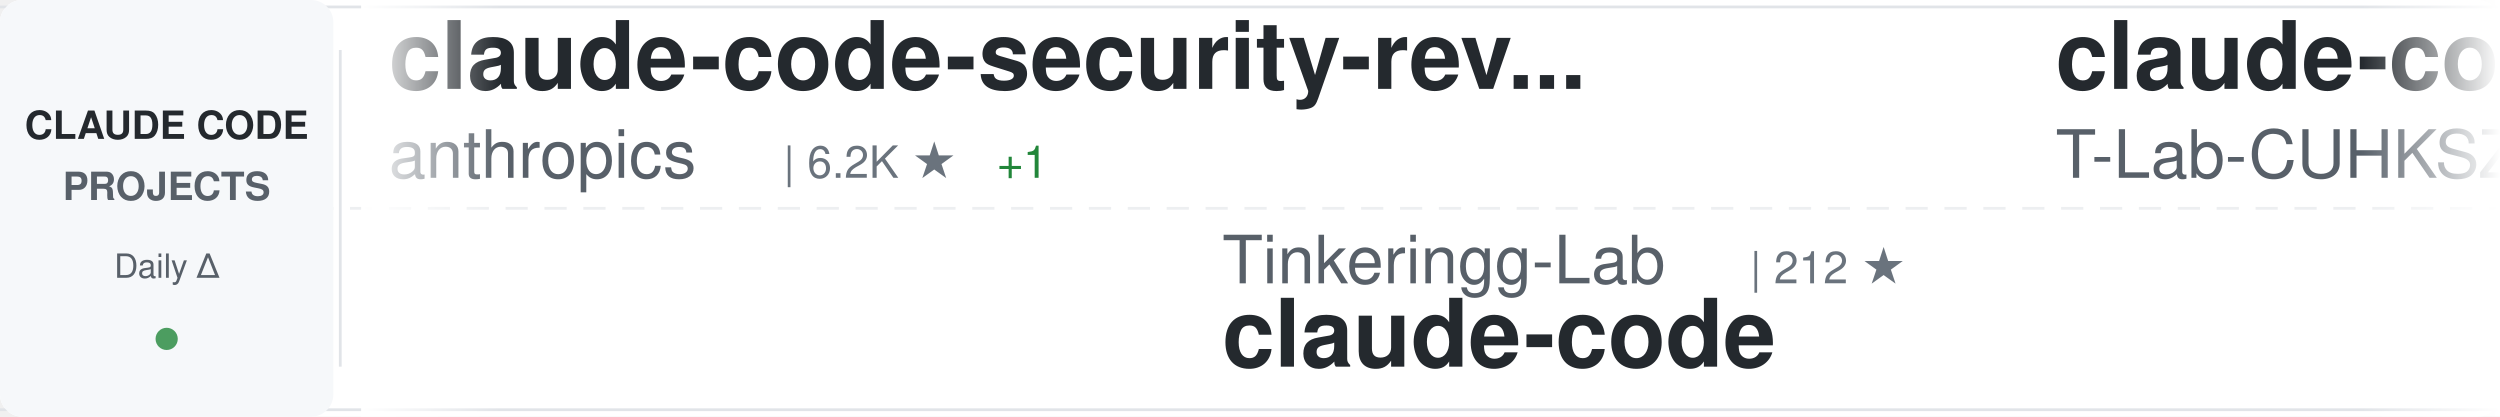
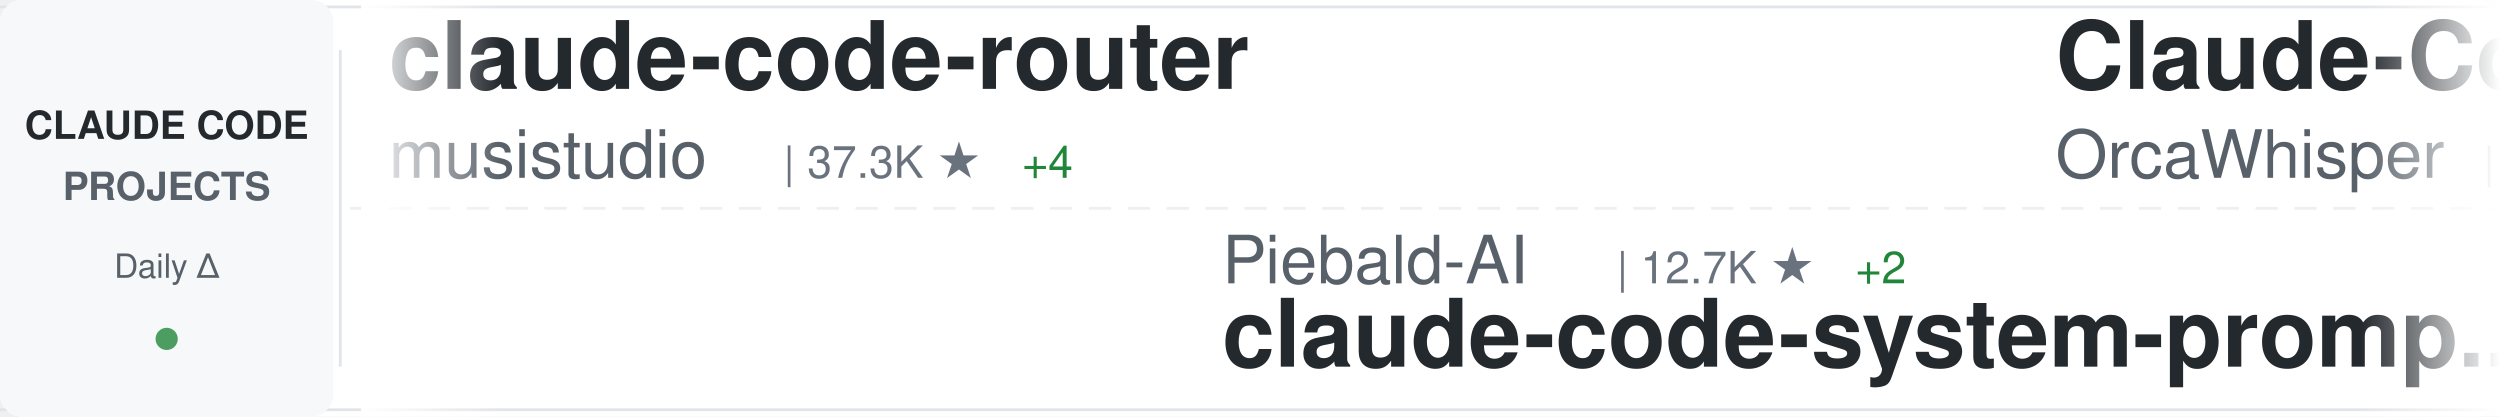
<svg xmlns="http://www.w3.org/2000/svg" width="900" height="150">
  <defs>
    <linearGradient id="awesomeLeftFade" x1="0%" y1="0%" x2="100%" y2="0%">
      <stop offset="0%" style="stop-color:#ffffff;stop-opacity:1" />
      <stop offset="100%" style="stop-color:#ffffff;stop-opacity:0" />
    </linearGradient>
    <linearGradient id="awesomeRightFade" x1="0%" y1="0%" x2="100%" y2="0%">
      <stop offset="0%" style="stop-color:#ffffff;stop-opacity:0" />
      <stop offset="100%" style="stop-color:#ffffff;stop-opacity:1" />
    </linearGradient>
  </defs>
  <rect width="900" height="150" fill="#ffffff" rx="8" />
  <rect x="0" y="2" width="900" height="1" fill="#e1e4e8" />
  <rect x="0" y="147" width="900" height="1" fill="#e1e4e8" />
  <line x1="0" y1="75" x2="900" y2="75" stroke="#e1e4e8" stroke-width="1" stroke-dasharray="8 6" opacity="0.6" />
  <rect x="0" y="0" width="120" height="150" fill="#f6f8fa" rx="8" />
  <text x="60" y="50" font-family="-apple-system, BlinkMacSystemFont, 'Segoe UI', Helvetica, Arial, sans-serif" font-size="14" font-weight="600" fill="#24292e" text-anchor="middle">CLAUDE CODE</text>
  <text x="60" y="72" font-family="-apple-system, BlinkMacSystemFont, 'Segoe UI', Helvetica, Arial, sans-serif" font-size="14" font-weight="600" fill="#586069" text-anchor="middle">PROJECTS</text>
  <text x="60" y="100" font-family="-apple-system, BlinkMacSystemFont, 'Segoe UI', Helvetica, Arial, sans-serif" font-size="12" font-weight="500" fill="#586069" text-anchor="middle">Daily Δ</text>
  <circle cx="60" cy="122" r="4" fill="#22863a" opacity="0.8" />
  <rect x="122" y="18" width="1" height="114" fill="#e1e4e8" />
  <clipPath id="awesomeTickerClip">
    <rect x="130" y="0" width="770" height="150" />
  </clipPath>
  <g clip-path="url(#awesomeTickerClip)">
    <g id="awesomeTickerItems">
      <animateTransform attributeName="transform" attributeType="XML" type="translate" from="0 0" to="-3000 0" dur="54s" repeatCount="indefinite" />
      <g transform="translate(0, 0)">
-         <text x="140" y="32" font-family="-apple-system, BlinkMacSystemFont, 'Segoe UI', Helvetica, Arial, sans-serif" font-size="34" font-weight="600" fill="#24292e">claude-code-security-rev...</text>
-         <text x="140" y="64" font-family="-apple-system, BlinkMacSystemFont, 'Segoe UI', Helvetica, Arial, sans-serif" font-size="24" font-weight="400" fill="#586069">anthropics</text>
-         <text x="282" y="64" font-family="-apple-system, BlinkMacSystemFont, 'Segoe UI', Helvetica, Arial, sans-serif" font-size="16" font-weight="500" fill="#6a737d">| 6.2K ★</text>
-         <text x="359" y="64" font-family="-apple-system, BlinkMacSystemFont, 'Segoe UI', Helvetica, Arial, sans-serif" font-size="16" font-weight="500" fill="#22863a"> +1</text>
-       </g>
-       <g transform="translate(300, 0)">
-         <text x="140" y="102" font-family="-apple-system, BlinkMacSystemFont, 'Segoe UI', Helvetica, Arial, sans-serif" font-size="24" font-weight="400" fill="#586069">Tinkeringg-Lab</text>
-         <text x="330" y="102" font-family="-apple-system, BlinkMacSystemFont, 'Segoe UI', Helvetica, Arial, sans-serif" font-size="16" font-weight="500" fill="#6a737d">| 212 ★</text>
-         <text x="140" y="132" font-family="-apple-system, BlinkMacSystemFont, 'Segoe UI', Helvetica, Arial, sans-serif" font-size="34" font-weight="600" fill="#24292e">claude-code</text>
-       </g>
-       <g transform="translate(600, 0)">
-         <text x="140" y="32" font-family="-apple-system, BlinkMacSystemFont, 'Segoe UI', Helvetica, Arial, sans-serif" font-size="34" font-weight="600" fill="#24292e">claude-code</text>
-         <text x="140" y="64" font-family="-apple-system, BlinkMacSystemFont, 'Segoe UI', Helvetica, Arial, sans-serif" font-size="24" font-weight="400" fill="#586069">T-Lab-CUHKSZ</text>
-         <text x="306" y="64" font-family="-apple-system, BlinkMacSystemFont, 'Segoe UI', Helvetica, Arial, sans-serif" font-size="16" font-weight="500" fill="#6a737d">| 328 ★</text>
-       </g>
-       <g transform="translate(900, 0)">
-         <text x="140" y="102" font-family="-apple-system, BlinkMacSystemFont, 'Segoe UI', Helvetica, Arial, sans-serif" font-size="24" font-weight="400" fill="#586069">jarmuine</text>
-         <text x="258" y="102" font-family="-apple-system, BlinkMacSystemFont, 'Segoe UI', Helvetica, Arial, sans-serif" font-size="16" font-weight="500" fill="#6a737d">| 2.3K ★</text>
-         <text x="335" y="102" font-family="-apple-system, BlinkMacSystemFont, 'Segoe UI', Helvetica, Arial, sans-serif" font-size="16" font-weight="500" fill="#22863a"> +1</text>
-         <text x="140" y="132" font-family="-apple-system, BlinkMacSystemFont, 'Segoe UI', Helvetica, Arial, sans-serif" font-size="34" font-weight="600" fill="#24292e">claude-code</text>
-       </g>
-       <g transform="translate(1200, 0)">
-         <text x="140" y="32" font-family="-apple-system, BlinkMacSystemFont, 'Segoe UI', Helvetica, Arial, sans-serif" font-size="34" font-weight="600" fill="#24292e">claude-code-sourcemap</text>
-         <text x="140" y="64" font-family="-apple-system, BlinkMacSystemFont, 'Segoe UI', Helvetica, Arial, sans-serif" font-size="24" font-weight="400" fill="#586069">ChinaSiro</text>
-         <text x="270" y="64" font-family="-apple-system, BlinkMacSystemFont, 'Segoe UI', Helvetica, Arial, sans-serif" font-size="16" font-weight="500" fill="#6a737d">| 9.7K ★</text>
-         <text x="347" y="64" font-family="-apple-system, BlinkMacSystemFont, 'Segoe UI', Helvetica, Arial, sans-serif" font-size="16" font-weight="500" fill="#22863a"> +1</text>
-       </g>
-       <g transform="translate(1500, 0)">
-         <text x="140" y="102" font-family="-apple-system, BlinkMacSystemFont, 'Segoe UI', Helvetica, Arial, sans-serif" font-size="24" font-weight="400" fill="#586069">repowise-dev</text>
-         <text x="306" y="102" font-family="-apple-system, BlinkMacSystemFont, 'Segoe UI', Helvetica, Arial, sans-serif" font-size="16" font-weight="500" fill="#6a737d">| 1.2K ★</text>
-         <text x="383" y="102" font-family="-apple-system, BlinkMacSystemFont, 'Segoe UI', Helvetica, Arial, sans-serif" font-size="16" font-weight="500" fill="#22863a"> +1</text>
-         <text x="140" y="132" font-family="-apple-system, BlinkMacSystemFont, 'Segoe UI', Helvetica, Arial, sans-serif" font-size="34" font-weight="600" fill="#24292e">claude-code-prompts</text>
-       </g>
-       <g transform="translate(1800, 0)">
-         <text x="140" y="32" font-family="-apple-system, BlinkMacSystemFont, 'Segoe UI', Helvetica, Arial, sans-serif" font-size="34" font-weight="600" fill="#24292e">claude-code-cli</text>
-         <text x="140" y="64" font-family="-apple-system, BlinkMacSystemFont, 'Segoe UI', Helvetica, Arial, sans-serif" font-size="24" font-weight="400" fill="#586069">huangserva</text>
-         <text x="282" y="64" font-family="-apple-system, BlinkMacSystemFont, 'Segoe UI', Helvetica, Arial, sans-serif" font-size="16" font-weight="500" fill="#6a737d">| 628 ★</text>
-       </g>
-       <g transform="translate(2100, 0)">
-         <text x="140" y="102" font-family="-apple-system, BlinkMacSystemFont, 'Segoe UI', Helvetica, Arial, sans-serif" font-size="24" font-weight="400" fill="#586069">luyao618</text>
-         <text x="258" y="102" font-family="-apple-system, BlinkMacSystemFont, 'Segoe UI', Helvetica, Arial, sans-serif" font-size="16" font-weight="500" fill="#6a737d">| 1.7K ★</text>
-         <text x="140" y="132" font-family="-apple-system, BlinkMacSystemFont, 'Segoe UI', Helvetica, Arial, sans-serif" font-size="34" font-weight="600" fill="#24292e">Claude-Code-Source-Study</text>
-       </g>
-       <g transform="translate(2400, 0)">
        <text x="140" y="32" font-family="-apple-system, BlinkMacSystemFont, 'Segoe UI', Helvetica, Arial, sans-serif" font-size="34" font-weight="600" fill="#24292e">claude-code-router</text>
        <text x="140" y="64" font-family="-apple-system, BlinkMacSystemFont, 'Segoe UI', Helvetica, Arial, sans-serif" font-size="24" font-weight="400" fill="#586069">musistudio</text>
        <text x="282" y="64" font-family="-apple-system, BlinkMacSystemFont, 'Segoe UI', Helvetica, Arial, sans-serif" font-size="16" font-weight="500" fill="#6a737d">| 37.3K ★</text>
        <text x="368" y="64" font-family="-apple-system, BlinkMacSystemFont, 'Segoe UI', Helvetica, Arial, sans-serif" font-size="16" font-weight="500" fill="#22863a"> +4</text>
      </g>
-       <g transform="translate(2700, 0)">
-         <text x="140" y="102" font-family="-apple-system, BlinkMacSystemFont, 'Segoe UI', Helvetica, Arial, sans-serif" font-size="24" font-weight="400" fill="#586069">techjarves</text>
-         <text x="282" y="102" font-family="-apple-system, BlinkMacSystemFont, 'Segoe UI', Helvetica, Arial, sans-serif" font-size="16" font-weight="500" fill="#6a737d">| 1.5K ★</text>
-         <text x="359" y="102" font-family="-apple-system, BlinkMacSystemFont, 'Segoe UI', Helvetica, Arial, sans-serif" font-size="16" font-weight="500" fill="#22863a"> +2</text>
-         <text x="140" y="132" font-family="-apple-system, BlinkMacSystemFont, 'Segoe UI', Helvetica, Arial, sans-serif" font-size="34" font-weight="600" fill="#24292e">ClaudeCode-Portable</text>
+       <g transform="translate(300, 0)">
+         <text x="140" y="102" font-family="-apple-system, BlinkMacSystemFont, 'Segoe UI', Helvetica, Arial, sans-serif" font-size="24" font-weight="400" fill="#586069">Piebald-AI</text>
+         <text x="282" y="102" font-family="-apple-system, BlinkMacSystemFont, 'Segoe UI', Helvetica, Arial, sans-serif" font-size="16" font-weight="500" fill="#6a737d">| 12.7K ★</text>
+         <text x="368" y="102" font-family="-apple-system, BlinkMacSystemFont, 'Segoe UI', Helvetica, Arial, sans-serif" font-size="16" font-weight="500" fill="#22863a"> +2</text>
+         <text x="140" y="132" font-family="-apple-system, BlinkMacSystemFont, 'Segoe UI', Helvetica, Arial, sans-serif" font-size="34" font-weight="600" fill="#24292e">claude-code-system-promp...</text>
      </g>
-       <g transform="translate(3000, 0)">
+       <g transform="translate(600, 0)">
+         <text x="140" y="32" font-family="-apple-system, BlinkMacSystemFont, 'Segoe UI', Helvetica, Arial, sans-serif" font-size="34" font-weight="600" fill="#24292e">Claude-Code</text>
+         <text x="140" y="64" font-family="-apple-system, BlinkMacSystemFont, 'Segoe UI', Helvetica, Arial, sans-serif" font-size="24" font-weight="400" fill="#586069">OrcaWhisper</text>
+         <text x="294" y="64" font-family="-apple-system, BlinkMacSystemFont, 'Segoe UI', Helvetica, Arial, sans-serif" font-size="16" font-weight="500" fill="#6a737d">| 96 ★</text>
+       </g>
+       <g transform="translate(900, 0)">
+         <text x="140" y="102" font-family="-apple-system, BlinkMacSystemFont, 'Segoe UI', Helvetica, Arial, sans-serif" font-size="24" font-weight="400" fill="#586069">Alishahryar1</text>
+         <text x="306" y="102" font-family="-apple-system, BlinkMacSystemFont, 'Segoe UI', Helvetica, Arial, sans-serif" font-size="16" font-weight="500" fill="#6a737d">| 55.1K ★</text>
+         <text x="392" y="102" font-family="-apple-system, BlinkMacSystemFont, 'Segoe UI', Helvetica, Arial, sans-serif" font-size="16" font-weight="500" fill="#22863a"> +35</text>
+         <text x="140" y="132" font-family="-apple-system, BlinkMacSystemFont, 'Segoe UI', Helvetica, Arial, sans-serif" font-size="34" font-weight="600" fill="#24292e">free-claude-code</text>
+       </g>
+       <g transform="translate(1200, 0)">
        <text x="140" y="32" font-family="-apple-system, BlinkMacSystemFont, 'Segoe UI', Helvetica, Arial, sans-serif" font-size="34" font-weight="600" fill="#24292e">claude-code-security-rev...</text>
        <text x="140" y="64" font-family="-apple-system, BlinkMacSystemFont, 'Segoe UI', Helvetica, Arial, sans-serif" font-size="24" font-weight="400" fill="#586069">anthropics</text>
        <text x="282" y="64" font-family="-apple-system, BlinkMacSystemFont, 'Segoe UI', Helvetica, Arial, sans-serif" font-size="16" font-weight="500" fill="#6a737d">| 6.2K ★</text>
-         <text x="359" y="64" font-family="-apple-system, BlinkMacSystemFont, 'Segoe UI', Helvetica, Arial, sans-serif" font-size="16" font-weight="500" fill="#22863a"> +1</text>
+       </g>
+       <g transform="translate(1500, 0)">
+         <text x="140" y="102" font-family="-apple-system, BlinkMacSystemFont, 'Segoe UI', Helvetica, Arial, sans-serif" font-size="24" font-weight="400" fill="#586069">tanbiralam</text>
+         <text x="282" y="102" font-family="-apple-system, BlinkMacSystemFont, 'Segoe UI', Helvetica, Arial, sans-serif" font-size="16" font-weight="500" fill="#6a737d">| 2.3K ★</text>
+         <text x="359" y="102" font-family="-apple-system, BlinkMacSystemFont, 'Segoe UI', Helvetica, Arial, sans-serif" font-size="16" font-weight="500" fill="#22863a"> +2</text>
+         <text x="140" y="132" font-family="-apple-system, BlinkMacSystemFont, 'Segoe UI', Helvetica, Arial, sans-serif" font-size="34" font-weight="600" fill="#24292e">claude-code</text>
+       </g>
+       <g transform="translate(1800, 0)">
+         <text x="140" y="32" font-family="-apple-system, BlinkMacSystemFont, 'Segoe UI', Helvetica, Arial, sans-serif" font-size="34" font-weight="600" fill="#24292e">claude-code-rev</text>
+         <text x="140" y="64" font-family="-apple-system, BlinkMacSystemFont, 'Segoe UI', Helvetica, Arial, sans-serif" font-size="24" font-weight="400" fill="#586069">oboard</text>
+         <text x="234" y="64" font-family="-apple-system, BlinkMacSystemFont, 'Segoe UI', Helvetica, Arial, sans-serif" font-size="16" font-weight="500" fill="#6a737d">| 3.3K ★</text>
+       </g>
+       <g transform="translate(2100, 0)">
+         <text x="140" y="102" font-family="-apple-system, BlinkMacSystemFont, 'Segoe UI', Helvetica, Arial, sans-serif" font-size="24" font-weight="400" fill="#586069">Windy3f3f3f3f</text>
+         <text x="318" y="102" font-family="-apple-system, BlinkMacSystemFont, 'Segoe UI', Helvetica, Arial, sans-serif" font-size="16" font-weight="500" fill="#6a737d">| 3.6K ★</text>
+         <text x="140" y="132" font-family="-apple-system, BlinkMacSystemFont, 'Segoe UI', Helvetica, Arial, sans-serif" font-size="34" font-weight="600" fill="#24292e">how-claude-code-works</text>
+       </g>
+       <g transform="translate(2400, 0)">
+         <text x="140" y="32" font-family="-apple-system, BlinkMacSystemFont, 'Segoe UI', Helvetica, Arial, sans-serif" font-size="34" font-weight="600" fill="#24292e">claude-code-sourcemap</text>
+         <text x="140" y="64" font-family="-apple-system, BlinkMacSystemFont, 'Segoe UI', Helvetica, Arial, sans-serif" font-size="24" font-weight="400" fill="#586069">ChinaSiro</text>
+         <text x="270" y="64" font-family="-apple-system, BlinkMacSystemFont, 'Segoe UI', Helvetica, Arial, sans-serif" font-size="16" font-weight="500" fill="#6a737d">| 9.7K ★</text>
+       </g>
+       <g transform="translate(2700, 0)">
+         <text x="140" y="102" font-family="-apple-system, BlinkMacSystemFont, 'Segoe UI', Helvetica, Arial, sans-serif" font-size="24" font-weight="400" fill="#586069">disler</text>
+         <text x="234" y="102" font-family="-apple-system, BlinkMacSystemFont, 'Segoe UI', Helvetica, Arial, sans-serif" font-size="16" font-weight="500" fill="#6a737d">| 3.9K ★</text>
+         <text x="140" y="132" font-family="-apple-system, BlinkMacSystemFont, 'Segoe UI', Helvetica, Arial, sans-serif" font-size="34" font-weight="600" fill="#24292e">claude-code-hooks-master...</text>
+       </g>
+       <g transform="translate(3000, 0)">
+         <text x="140" y="32" font-family="-apple-system, BlinkMacSystemFont, 'Segoe UI', Helvetica, Arial, sans-serif" font-size="34" font-weight="600" fill="#24292e">claude-code-router</text>
+         <text x="140" y="64" font-family="-apple-system, BlinkMacSystemFont, 'Segoe UI', Helvetica, Arial, sans-serif" font-size="24" font-weight="400" fill="#586069">musistudio</text>
+         <text x="282" y="64" font-family="-apple-system, BlinkMacSystemFont, 'Segoe UI', Helvetica, Arial, sans-serif" font-size="16" font-weight="500" fill="#6a737d">| 37.3K ★</text>
+         <text x="368" y="64" font-family="-apple-system, BlinkMacSystemFont, 'Segoe UI', Helvetica, Arial, sans-serif" font-size="16" font-weight="500" fill="#22863a"> +4</text>
      </g>
      <g transform="translate(3300, 0)">
-         <text x="140" y="102" font-family="-apple-system, BlinkMacSystemFont, 'Segoe UI', Helvetica, Arial, sans-serif" font-size="24" font-weight="400" fill="#586069">Tinkeringg-Lab</text>
-         <text x="330" y="102" font-family="-apple-system, BlinkMacSystemFont, 'Segoe UI', Helvetica, Arial, sans-serif" font-size="16" font-weight="500" fill="#6a737d">| 212 ★</text>
-         <text x="140" y="132" font-family="-apple-system, BlinkMacSystemFont, 'Segoe UI', Helvetica, Arial, sans-serif" font-size="34" font-weight="600" fill="#24292e">claude-code</text>
+         <text x="140" y="102" font-family="-apple-system, BlinkMacSystemFont, 'Segoe UI', Helvetica, Arial, sans-serif" font-size="24" font-weight="400" fill="#586069">Piebald-AI</text>
+         <text x="282" y="102" font-family="-apple-system, BlinkMacSystemFont, 'Segoe UI', Helvetica, Arial, sans-serif" font-size="16" font-weight="500" fill="#6a737d">| 12.7K ★</text>
+         <text x="368" y="102" font-family="-apple-system, BlinkMacSystemFont, 'Segoe UI', Helvetica, Arial, sans-serif" font-size="16" font-weight="500" fill="#22863a"> +2</text>
+         <text x="140" y="132" font-family="-apple-system, BlinkMacSystemFont, 'Segoe UI', Helvetica, Arial, sans-serif" font-size="34" font-weight="600" fill="#24292e">claude-code-system-promp...</text>
      </g>
      <g transform="translate(3600, 0)">
-         <text x="140" y="32" font-family="-apple-system, BlinkMacSystemFont, 'Segoe UI', Helvetica, Arial, sans-serif" font-size="34" font-weight="600" fill="#24292e">claude-code</text>
-         <text x="140" y="64" font-family="-apple-system, BlinkMacSystemFont, 'Segoe UI', Helvetica, Arial, sans-serif" font-size="24" font-weight="400" fill="#586069">T-Lab-CUHKSZ</text>
-         <text x="306" y="64" font-family="-apple-system, BlinkMacSystemFont, 'Segoe UI', Helvetica, Arial, sans-serif" font-size="16" font-weight="500" fill="#6a737d">| 328 ★</text>
+         <text x="140" y="32" font-family="-apple-system, BlinkMacSystemFont, 'Segoe UI', Helvetica, Arial, sans-serif" font-size="34" font-weight="600" fill="#24292e">Claude-Code</text>
+         <text x="140" y="64" font-family="-apple-system, BlinkMacSystemFont, 'Segoe UI', Helvetica, Arial, sans-serif" font-size="24" font-weight="400" fill="#586069">OrcaWhisper</text>
+         <text x="294" y="64" font-family="-apple-system, BlinkMacSystemFont, 'Segoe UI', Helvetica, Arial, sans-serif" font-size="16" font-weight="500" fill="#6a737d">| 96 ★</text>
      </g>
      <g transform="translate(3900, 0)">
-         <text x="140" y="102" font-family="-apple-system, BlinkMacSystemFont, 'Segoe UI', Helvetica, Arial, sans-serif" font-size="24" font-weight="400" fill="#586069">jarmuine</text>
-         <text x="258" y="102" font-family="-apple-system, BlinkMacSystemFont, 'Segoe UI', Helvetica, Arial, sans-serif" font-size="16" font-weight="500" fill="#6a737d">| 2.3K ★</text>
-         <text x="335" y="102" font-family="-apple-system, BlinkMacSystemFont, 'Segoe UI', Helvetica, Arial, sans-serif" font-size="16" font-weight="500" fill="#22863a"> +1</text>
-         <text x="140" y="132" font-family="-apple-system, BlinkMacSystemFont, 'Segoe UI', Helvetica, Arial, sans-serif" font-size="34" font-weight="600" fill="#24292e">claude-code</text>
+         <text x="140" y="102" font-family="-apple-system, BlinkMacSystemFont, 'Segoe UI', Helvetica, Arial, sans-serif" font-size="24" font-weight="400" fill="#586069">Alishahryar1</text>
+         <text x="306" y="102" font-family="-apple-system, BlinkMacSystemFont, 'Segoe UI', Helvetica, Arial, sans-serif" font-size="16" font-weight="500" fill="#6a737d">| 55.1K ★</text>
+         <text x="392" y="102" font-family="-apple-system, BlinkMacSystemFont, 'Segoe UI', Helvetica, Arial, sans-serif" font-size="16" font-weight="500" fill="#22863a"> +35</text>
+         <text x="140" y="132" font-family="-apple-system, BlinkMacSystemFont, 'Segoe UI', Helvetica, Arial, sans-serif" font-size="34" font-weight="600" fill="#24292e">free-claude-code</text>
      </g>
    </g>
  </g>
  <rect x="130" y="0" width="50" height="150" fill="url(#awesomeLeftFade)" />
  <rect x="850" y="0" width="50" height="150" fill="url(#awesomeRightFade)" />
</svg>
